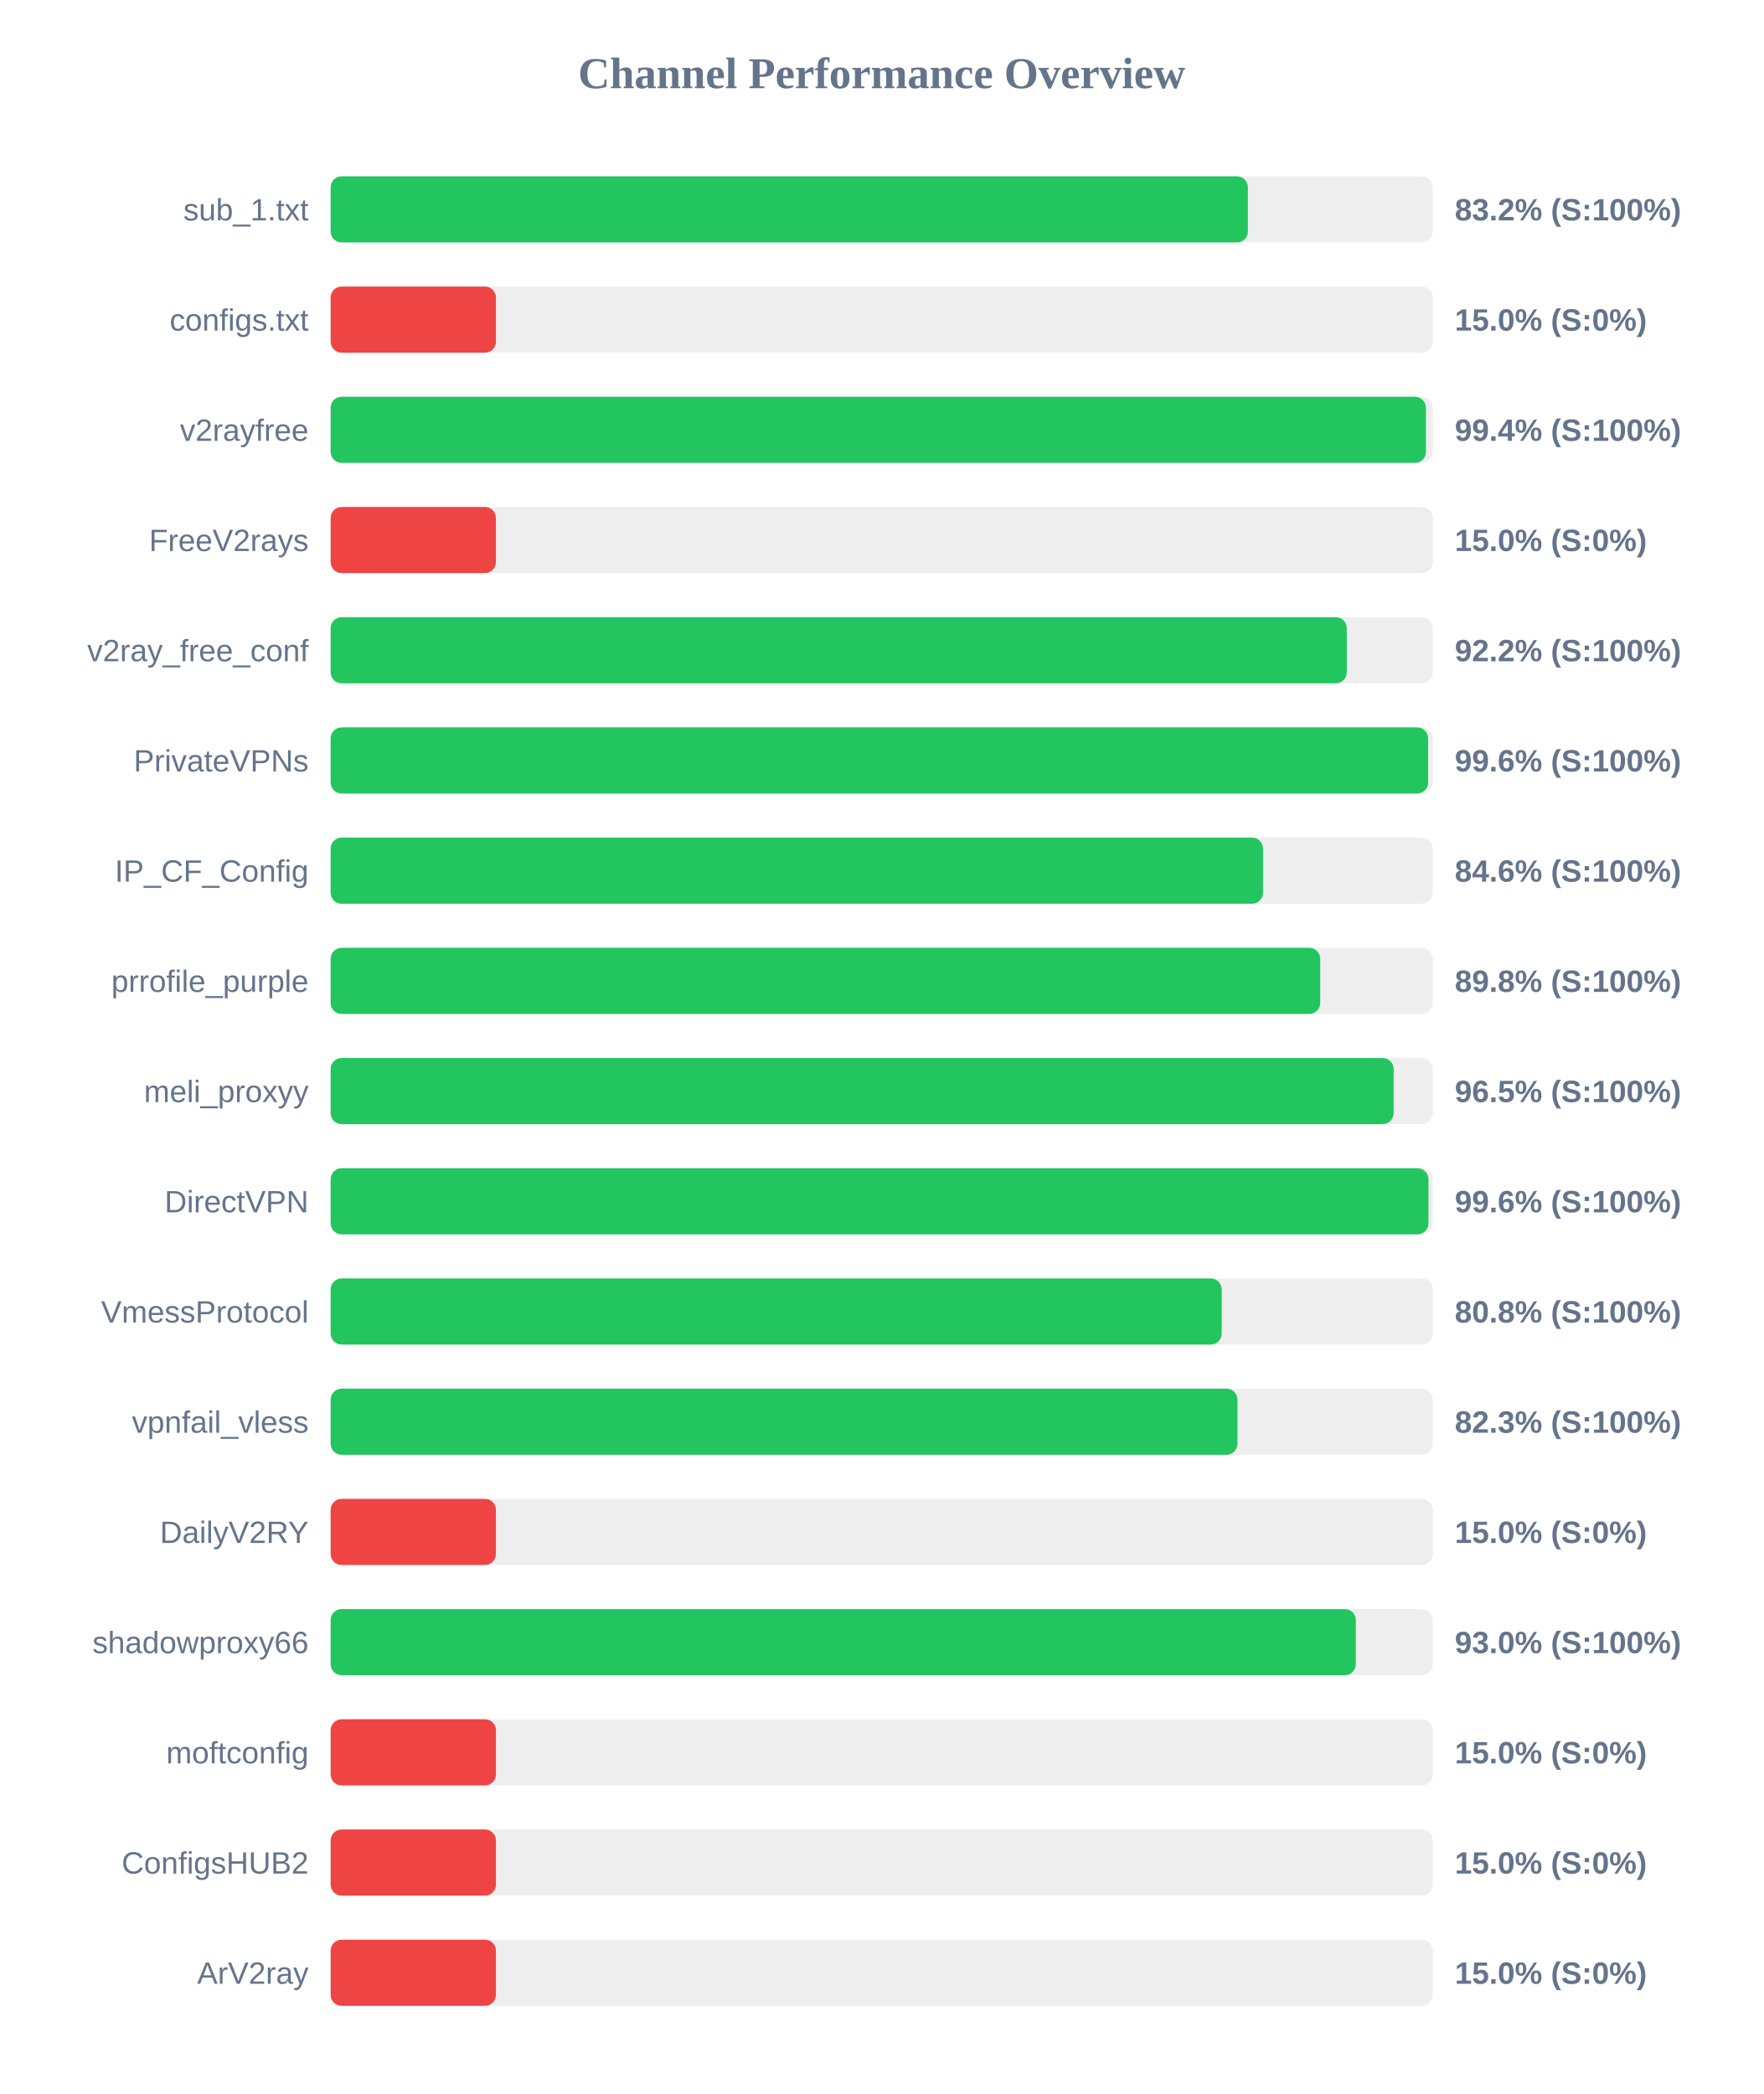
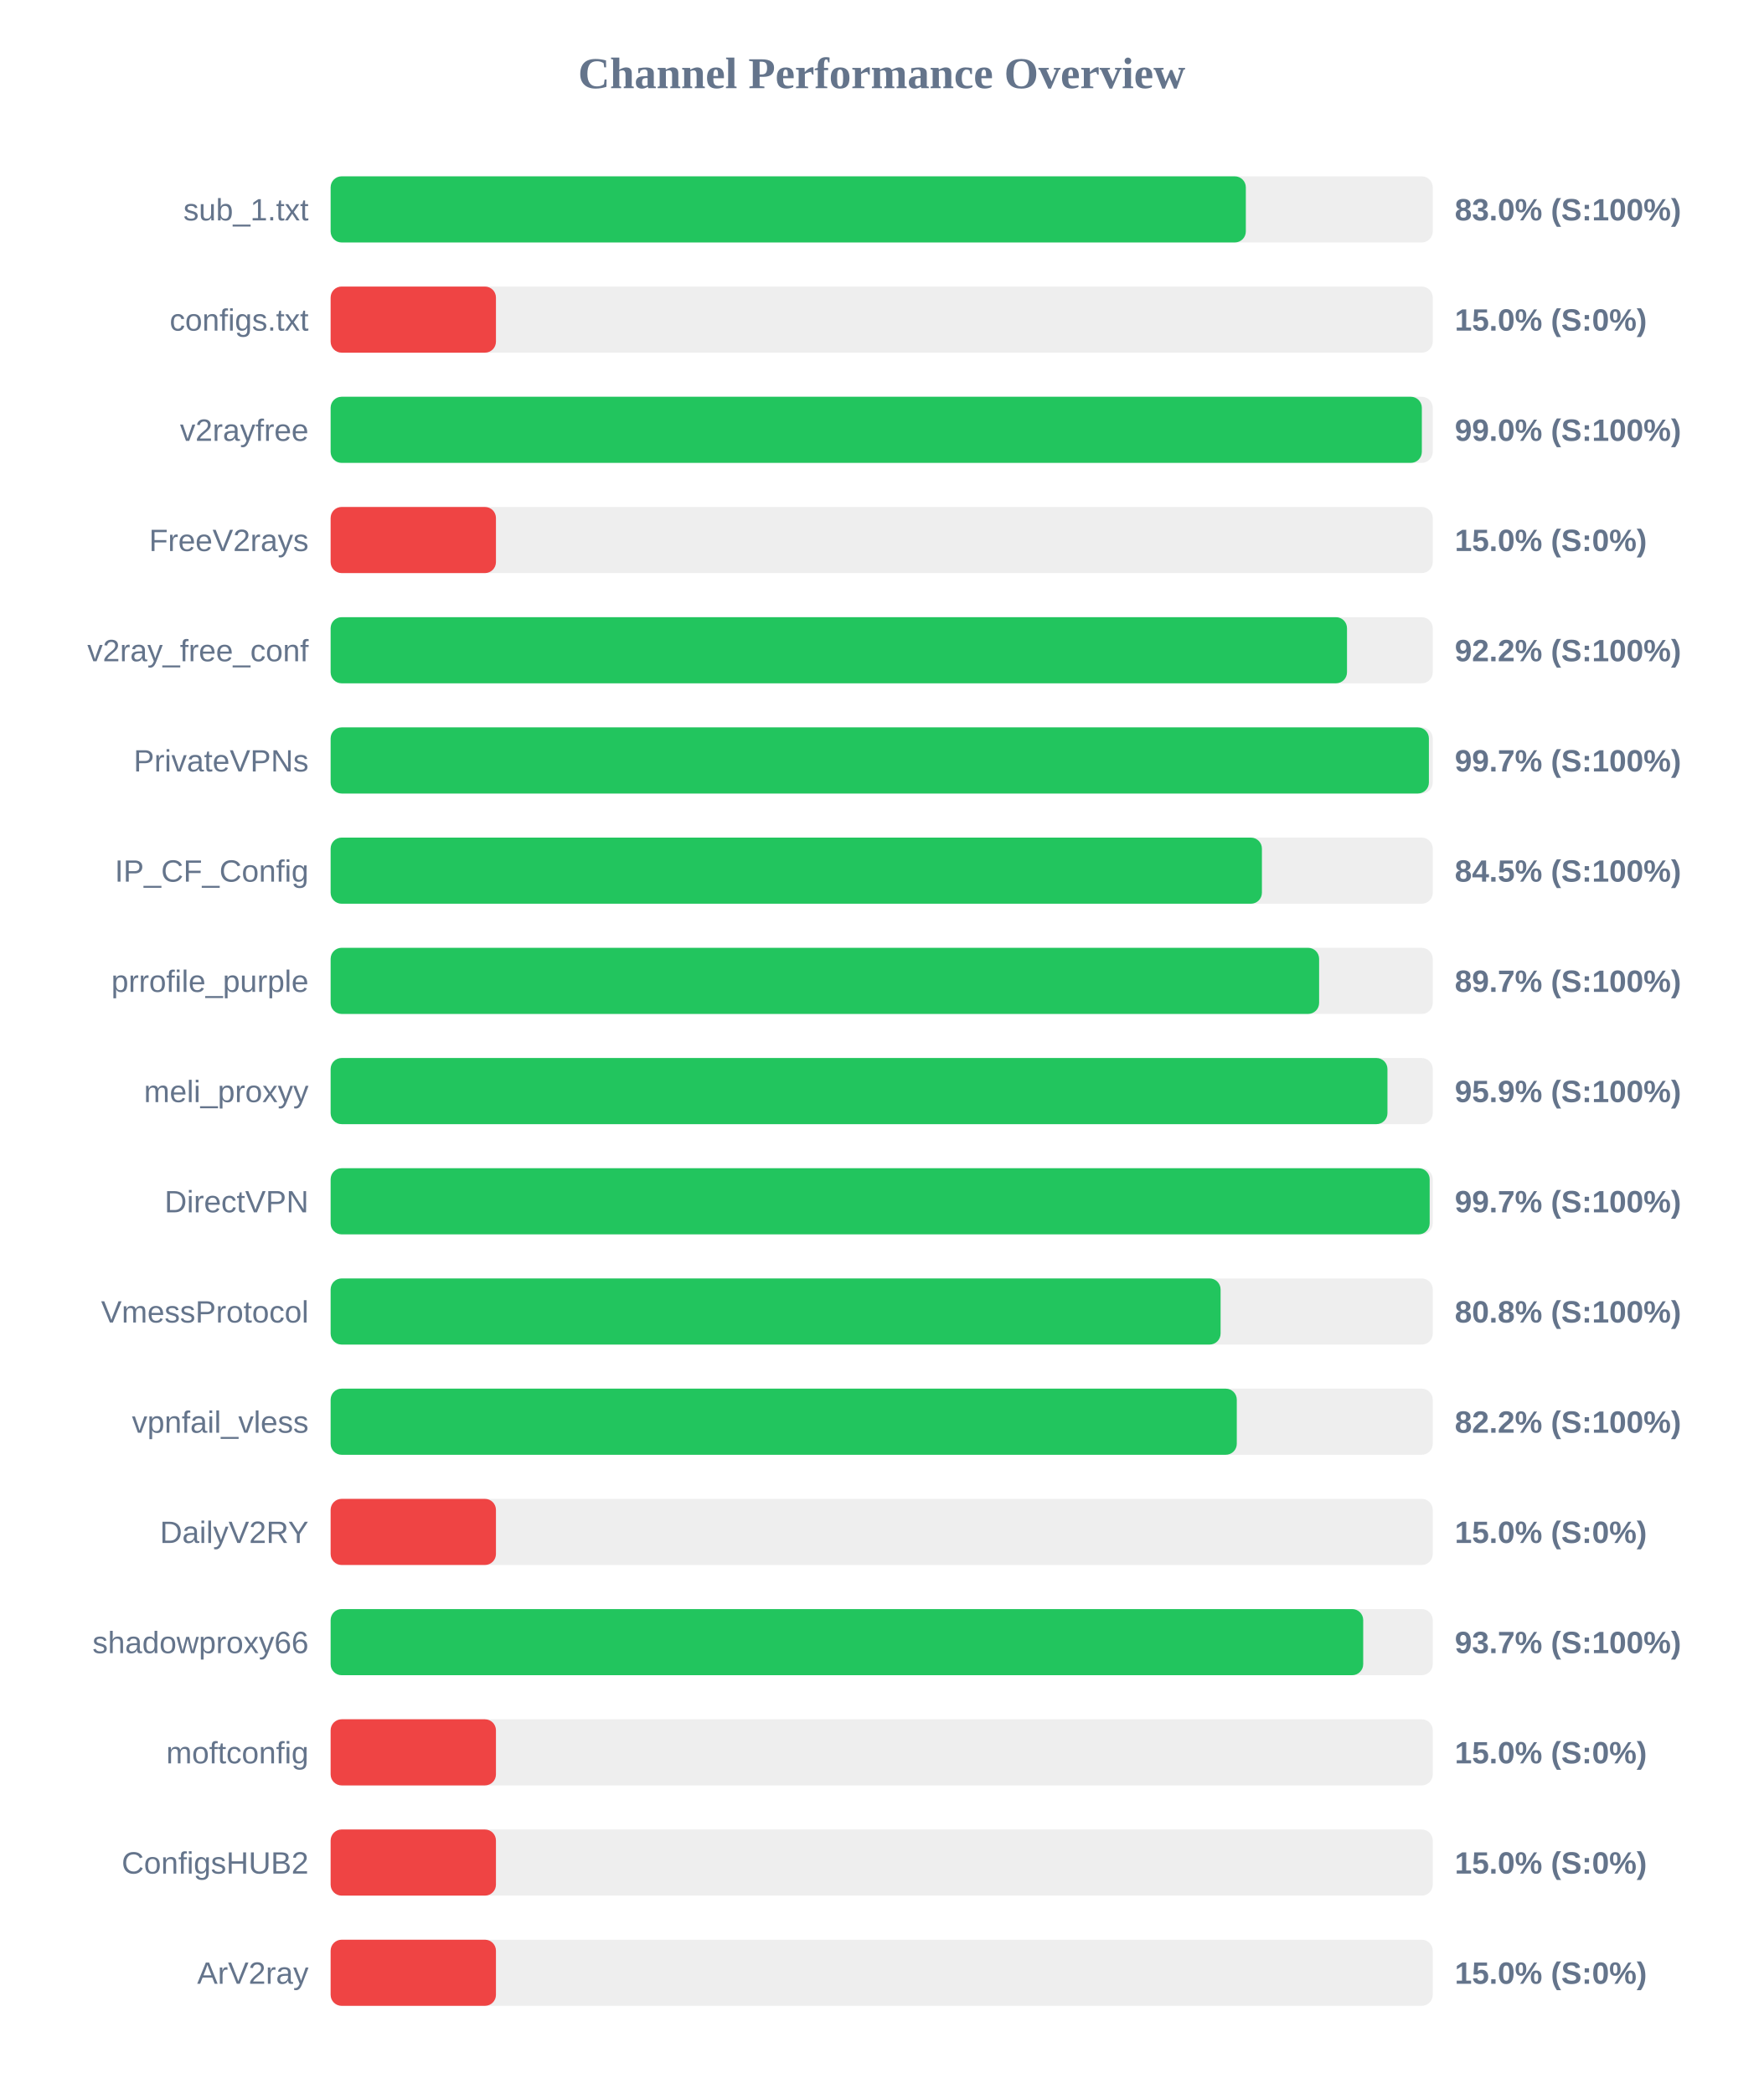
<svg xmlns="http://www.w3.org/2000/svg" width="800" height="950" version="1.1">
  <style>
        .row { font: 14px Arial; fill: #64748b; }
        .score { font: bold 14px Arial; fill: #64748b; }
    </style>
  <text x="400" y="40" text-anchor="middle" font-size="20px" font-weight="bold" fill="#64748b">Channel Performance Overview</text>
  <rect x="150" y="80" width="500" height="30" fill="#eee" rx="5" />
-   <rect x="150" y="80" width="416.15" height="30" fill="#22c55e" rx="5" />
+   <rect x="150" y="80" width="415.2" height="30" fill="#22c55e" rx="5" />
  <text x="140" y="100" text-anchor="end" class="row">sub_1.txt</text>
-   <text x="660" y="100" text-anchor="start" class="score">83.2% (S:100%)</text>
+   <text x="660" y="100" text-anchor="start" class="score">83.0% (S:100%)</text>
  <rect x="150" y="130" width="500" height="30" fill="#eee" rx="5" />
  <rect x="150" y="130" width="75.0" height="30" fill="#ef4444" rx="5" />
  <text x="140" y="150" text-anchor="end" class="row">configs.txt</text>
  <text x="660" y="150" text-anchor="start" class="score">15.0% (S:0%)</text>
  <rect x="150" y="180" width="500" height="30" fill="#eee" rx="5" />
-   <rect x="150" y="180" width="496.9" height="30" fill="#22c55e" rx="5" />
+   <rect x="150" y="180" width="495.05" height="30" fill="#22c55e" rx="5" />
  <text x="140" y="200" text-anchor="end" class="row">v2rayfree</text>
-   <text x="660" y="200" text-anchor="start" class="score">99.4% (S:100%)</text>
+   <text x="660" y="200" text-anchor="start" class="score">99.0% (S:100%)</text>
  <rect x="150" y="230" width="500" height="30" fill="#eee" rx="5" />
  <rect x="150" y="230" width="75.0" height="30" fill="#ef4444" rx="5" />
  <text x="140" y="250" text-anchor="end" class="row">FreeV2rays</text>
  <text x="660" y="250" text-anchor="start" class="score">15.0% (S:0%)</text>
  <rect x="150" y="280" width="500" height="30" fill="#eee" rx="5" />
-   <rect x="150" y="280" width="461.0" height="30" fill="#22c55e" rx="5" />
+   <rect x="150" y="280" width="461.1" height="30" fill="#22c55e" rx="5" />
  <text x="140" y="300" text-anchor="end" class="row">v2ray_free_conf</text>
  <text x="660" y="300" text-anchor="start" class="score">92.2% (S:100%)</text>
  <rect x="150" y="330" width="500" height="30" fill="#eee" rx="5" />
-   <rect x="150" y="330" width="497.9" height="30" fill="#22c55e" rx="5" />
+   <rect x="150" y="330" width="498.25" height="30" fill="#22c55e" rx="5" />
  <text x="140" y="350" text-anchor="end" class="row">PrivateVPNs</text>
-   <text x="660" y="350" text-anchor="start" class="score">99.6% (S:100%)</text>
+   <text x="660" y="350" text-anchor="start" class="score">99.7% (S:100%)</text>
  <rect x="150" y="380" width="500" height="30" fill="#eee" rx="5" />
-   <rect x="150" y="380" width="423.0" height="30" fill="#22c55e" rx="5" />
+   <rect x="150" y="380" width="422.5" height="30" fill="#22c55e" rx="5" />
  <text x="140" y="400" text-anchor="end" class="row">IP_CF_Config</text>
-   <text x="660" y="400" text-anchor="start" class="score">84.6% (S:100%)</text>
+   <text x="660" y="400" text-anchor="start" class="score">84.5% (S:100%)</text>
  <rect x="150" y="430" width="500" height="30" fill="#eee" rx="5" />
-   <rect x="150" y="430" width="448.95" height="30" fill="#22c55e" rx="5" />
+   <rect x="150" y="430" width="448.45" height="30" fill="#22c55e" rx="5" />
  <text x="140" y="450" text-anchor="end" class="row">prrofile_purple</text>
-   <text x="660" y="450" text-anchor="start" class="score">89.8% (S:100%)</text>
+   <text x="660" y="450" text-anchor="start" class="score">89.7% (S:100%)</text>
  <rect x="150" y="480" width="500" height="30" fill="#eee" rx="5" />
-   <rect x="150" y="480" width="482.25" height="30" fill="#22c55e" rx="5" />
+   <rect x="150" y="480" width="479.45" height="30" fill="#22c55e" rx="5" />
  <text x="140" y="500" text-anchor="end" class="row">meli_proxyy</text>
-   <text x="660" y="500" text-anchor="start" class="score">96.5% (S:100%)</text>
+   <text x="660" y="500" text-anchor="start" class="score">95.9% (S:100%)</text>
  <rect x="150" y="530" width="500" height="30" fill="#eee" rx="5" />
-   <rect x="150" y="530" width="498.05" height="30" fill="#22c55e" rx="5" />
+   <rect x="150" y="530" width="498.6" height="30" fill="#22c55e" rx="5" />
  <text x="140" y="550" text-anchor="end" class="row">DirectVPN</text>
-   <text x="660" y="550" text-anchor="start" class="score">99.6% (S:100%)</text>
+   <text x="660" y="550" text-anchor="start" class="score">99.7% (S:100%)</text>
  <rect x="150" y="580" width="500" height="30" fill="#eee" rx="5" />
-   <rect x="150" y="580" width="404.25" height="30" fill="#22c55e" rx="5" />
+   <rect x="150" y="580" width="403.75" height="30" fill="#22c55e" rx="5" />
  <text x="140" y="600" text-anchor="end" class="row">VmessProtocol</text>
  <text x="660" y="600" text-anchor="start" class="score">80.8% (S:100%)</text>
  <rect x="150" y="630" width="500" height="30" fill="#eee" rx="5" />
-   <rect x="150" y="630" width="411.4" height="30" fill="#22c55e" rx="5" />
+   <rect x="150" y="630" width="411.1" height="30" fill="#22c55e" rx="5" />
  <text x="140" y="650" text-anchor="end" class="row">vpnfail_vless</text>
-   <text x="660" y="650" text-anchor="start" class="score">82.3% (S:100%)</text>
+   <text x="660" y="650" text-anchor="start" class="score">82.2% (S:100%)</text>
  <rect x="150" y="680" width="500" height="30" fill="#eee" rx="5" />
  <rect x="150" y="680" width="75.0" height="30" fill="#ef4444" rx="5" />
  <text x="140" y="700" text-anchor="end" class="row">DailyV2RY</text>
  <text x="660" y="700" text-anchor="start" class="score">15.0% (S:0%)</text>
  <rect x="150" y="730" width="500" height="30" fill="#eee" rx="5" />
-   <rect x="150" y="730" width="465.1" height="30" fill="#22c55e" rx="5" />
+   <rect x="150" y="730" width="468.45" height="30" fill="#22c55e" rx="5" />
  <text x="140" y="750" text-anchor="end" class="row">shadowproxy66</text>
-   <text x="660" y="750" text-anchor="start" class="score">93.0% (S:100%)</text>
+   <text x="660" y="750" text-anchor="start" class="score">93.7% (S:100%)</text>
  <rect x="150" y="780" width="500" height="30" fill="#eee" rx="5" />
  <rect x="150" y="780" width="75.0" height="30" fill="#ef4444" rx="5" />
  <text x="140" y="800" text-anchor="end" class="row">moftconfig</text>
  <text x="660" y="800" text-anchor="start" class="score">15.0% (S:0%)</text>
  <rect x="150" y="830" width="500" height="30" fill="#eee" rx="5" />
  <rect x="150" y="830" width="75.0" height="30" fill="#ef4444" rx="5" />
  <text x="140" y="850" text-anchor="end" class="row">ConfigsHUB2</text>
  <text x="660" y="850" text-anchor="start" class="score">15.0% (S:0%)</text>
  <rect x="150" y="880" width="500" height="30" fill="#eee" rx="5" />
  <rect x="150" y="880" width="75.0" height="30" fill="#ef4444" rx="5" />
  <text x="140" y="900" text-anchor="end" class="row">ArV2ray</text>
  <text x="660" y="900" text-anchor="start" class="score">15.0% (S:0%)</text>
</svg>
